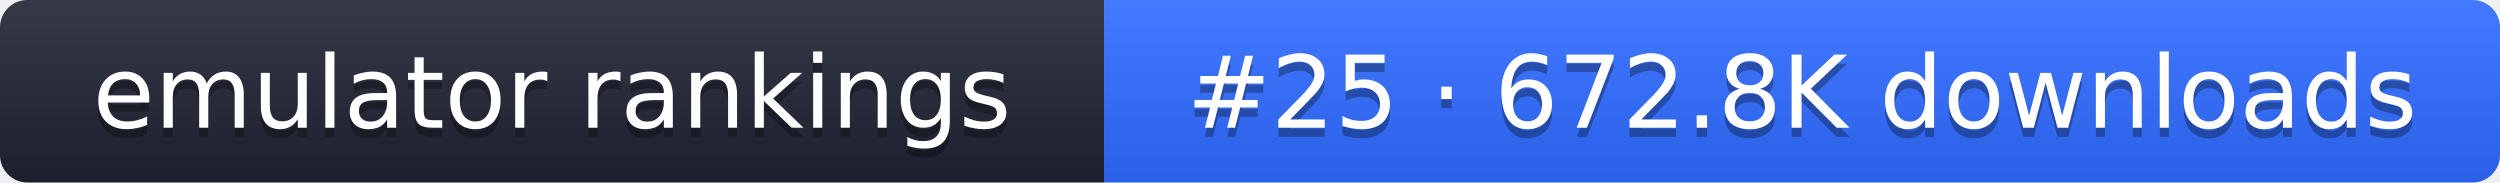
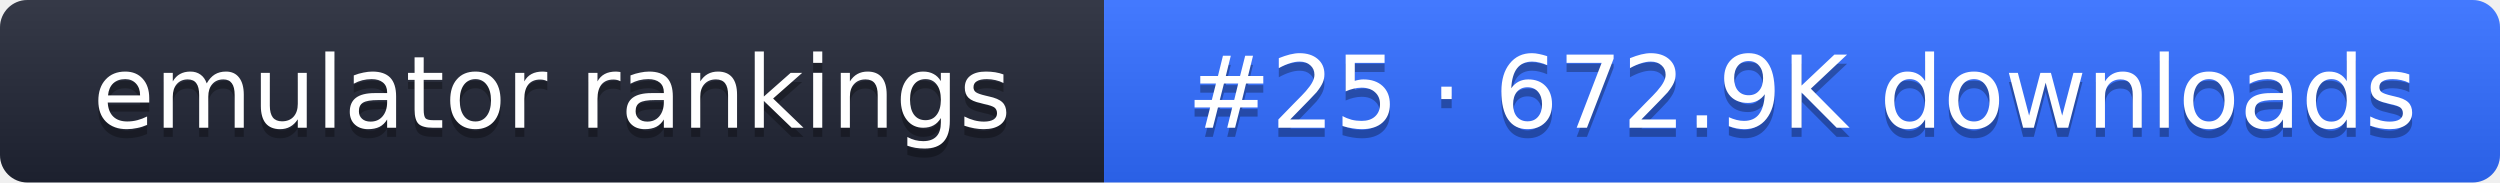
- <svg xmlns="http://www.w3.org/2000/svg" width="274" height="20" role="img" aria-label="emulator rankings: #25 · 672.8K downloads">
+ <svg xmlns="http://www.w3.org/2000/svg" width="274" height="20" role="img" aria-label="emulator rankings: #25 · 672.9K downloads">
  <linearGradient id="g" x2="0" y2="100%">
    <stop offset="0" stop-color="#fff" stop-opacity=".1" />
    <stop offset="1" stop-opacity=".1" />
  </linearGradient>
  <clipPath id="r">
    <rect width="274" height="20" rx="3" fill="#fff" />
  </clipPath>
  <g clip-path="url(#r)">
    <rect width="121" height="20" fill="#1f2433" />
    <rect x="121" width="153" height="20" fill="#2f6bff" />
    <rect width="274" height="20" fill="url(#g)" />
  </g>
  <g fill="#fff" text-anchor="middle" font-family="Verdana,DejaVu Sans,sans-serif" font-size="11">
    <text x="60.5" y="15" fill="#010101" fill-opacity=".3">emulator rankings</text>
    <text x="60.5" y="14">emulator rankings</text>
-     <text x="197.5" y="15" fill="#010101" fill-opacity=".3">#25 · 672.8K downloads</text>
-     <text x="197.5" y="14">#25 · 672.8K downloads</text>
+     <text x="197.5" y="15" fill="#010101" fill-opacity=".3">#25 · 672.9K downloads</text>
+     <text x="197.5" y="14">#25 · 672.9K downloads</text>
  </g>
</svg>
